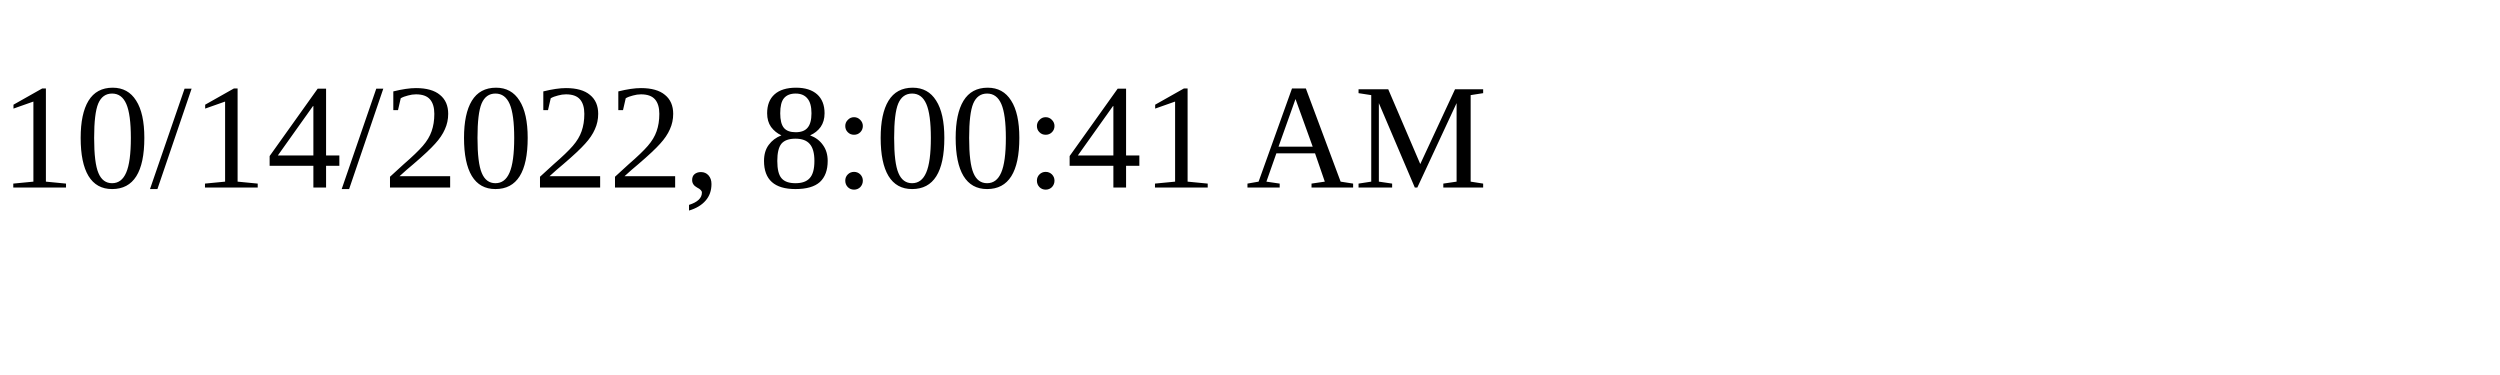
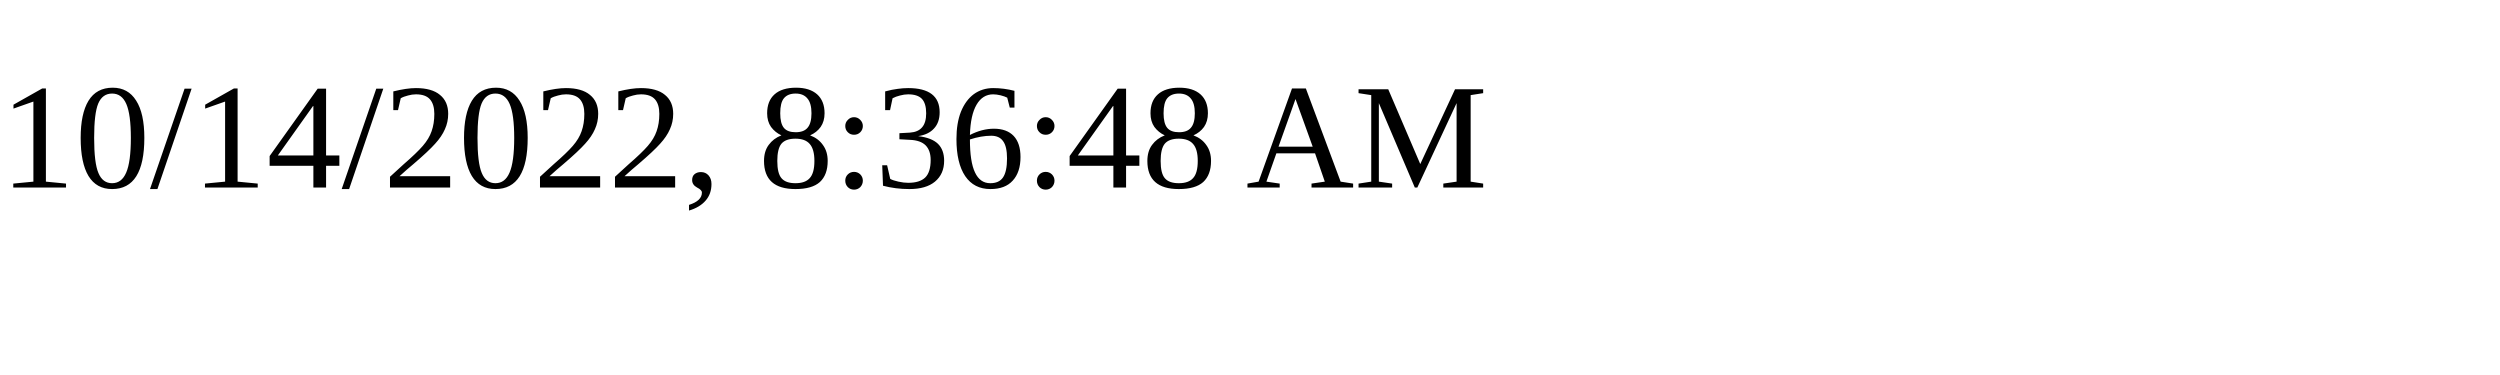
<svg xmlns="http://www.w3.org/2000/svg" height="30" width="200">
-   <text x="0" y="15">10/14/2022, 8:00:41 AM</text>
+   <text x="0" y="15">10/14/2022, 8:36:48 AM</text>
</svg>
